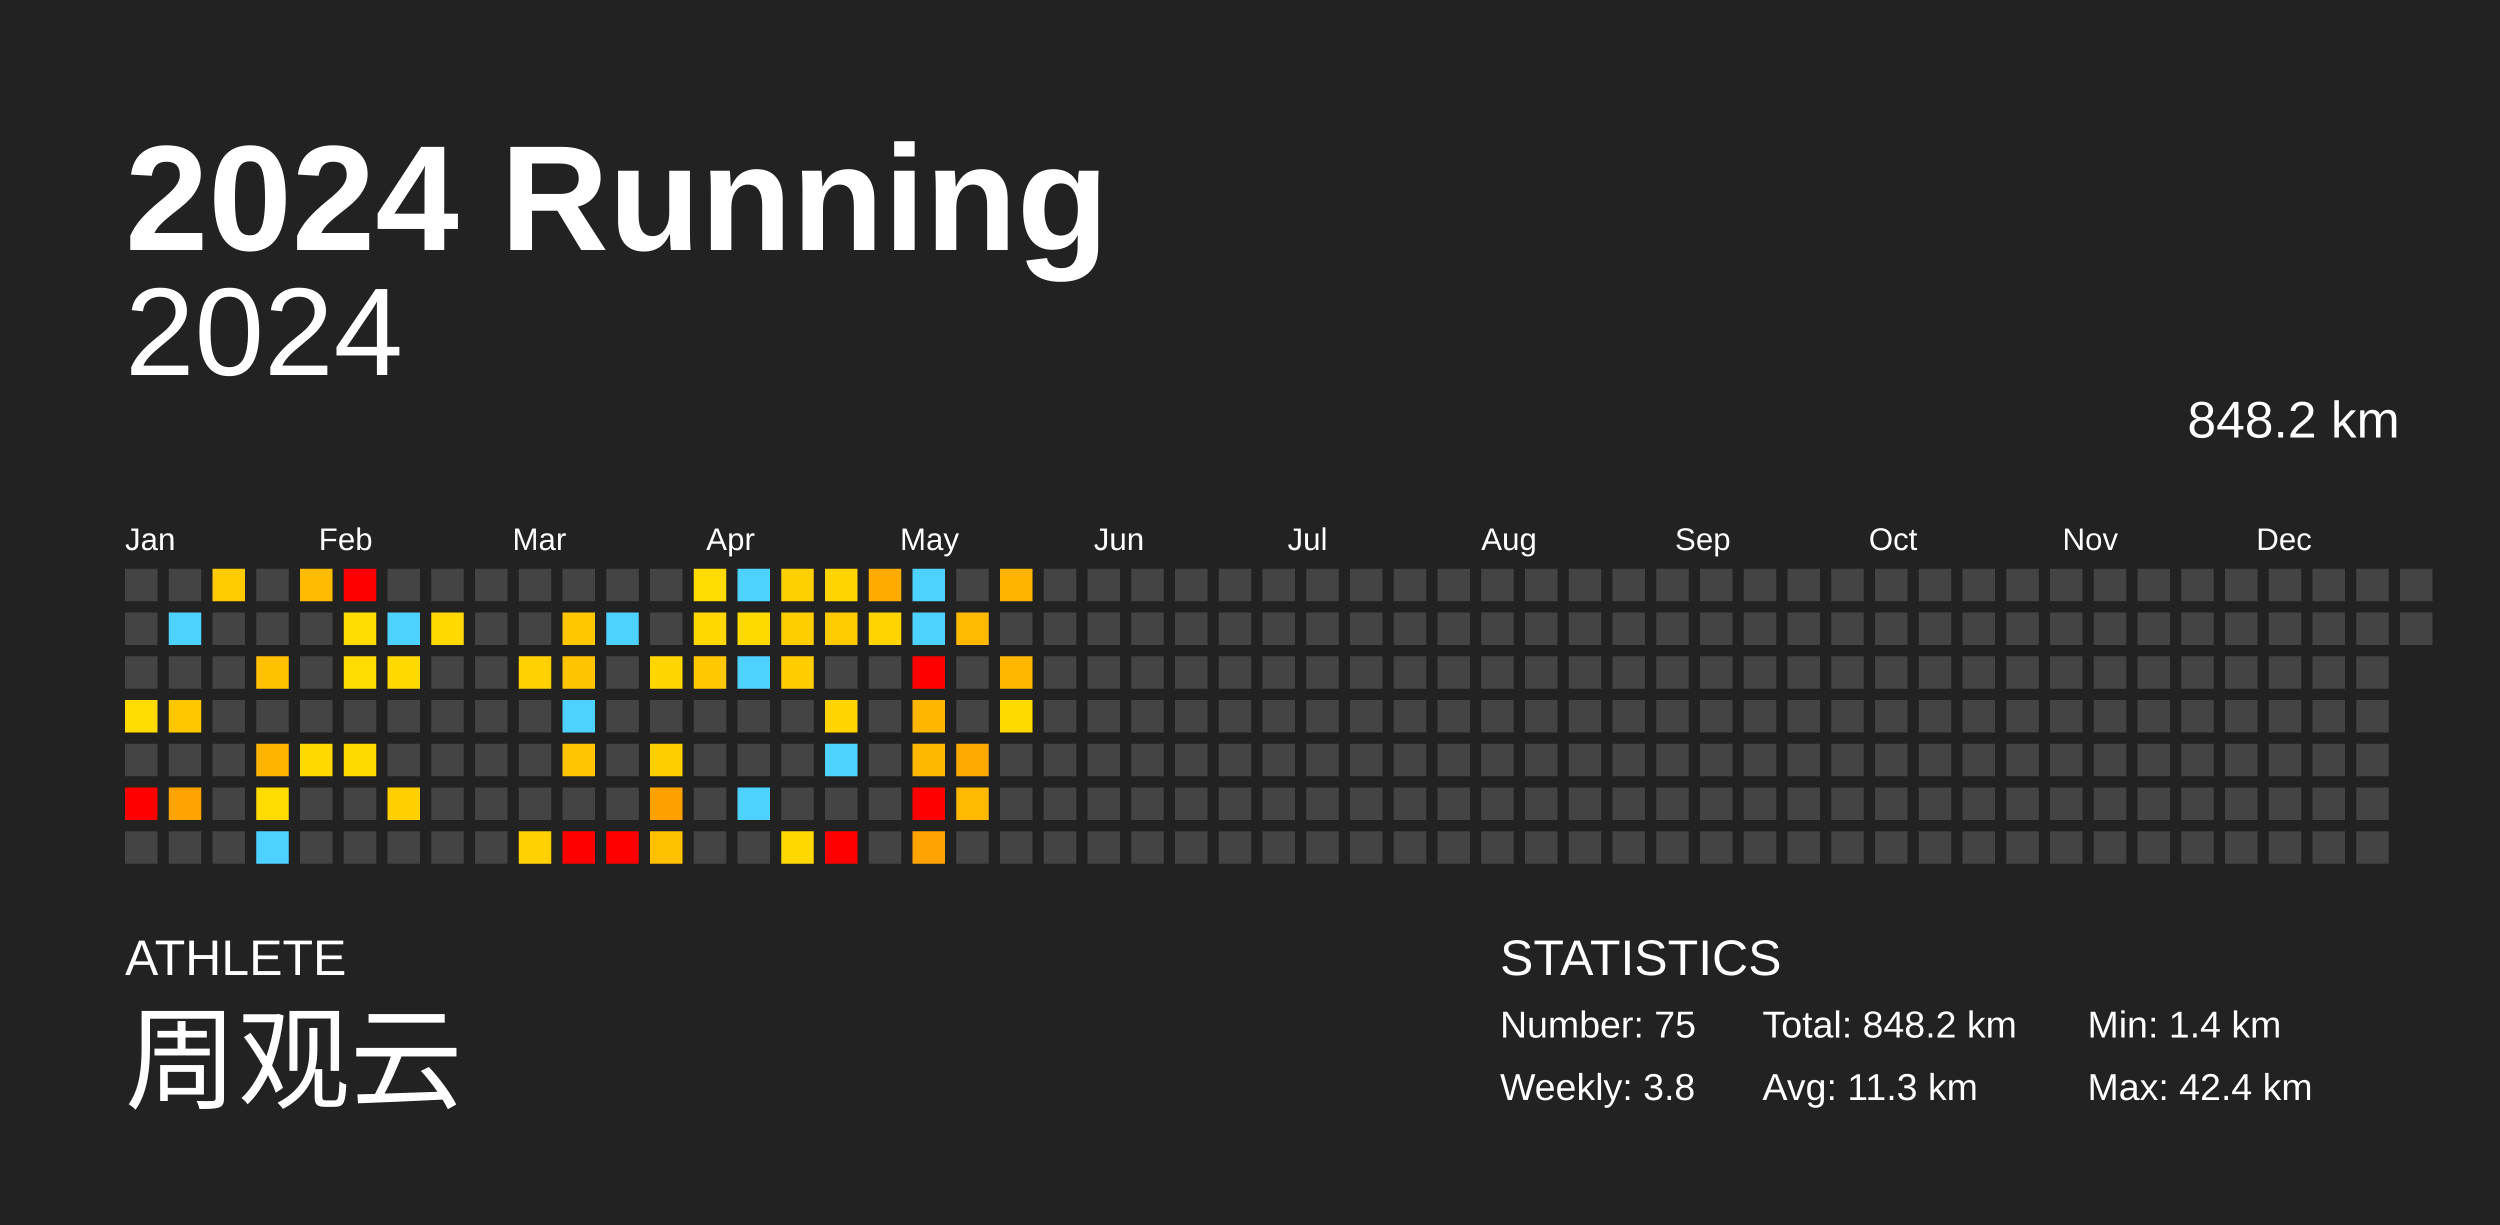
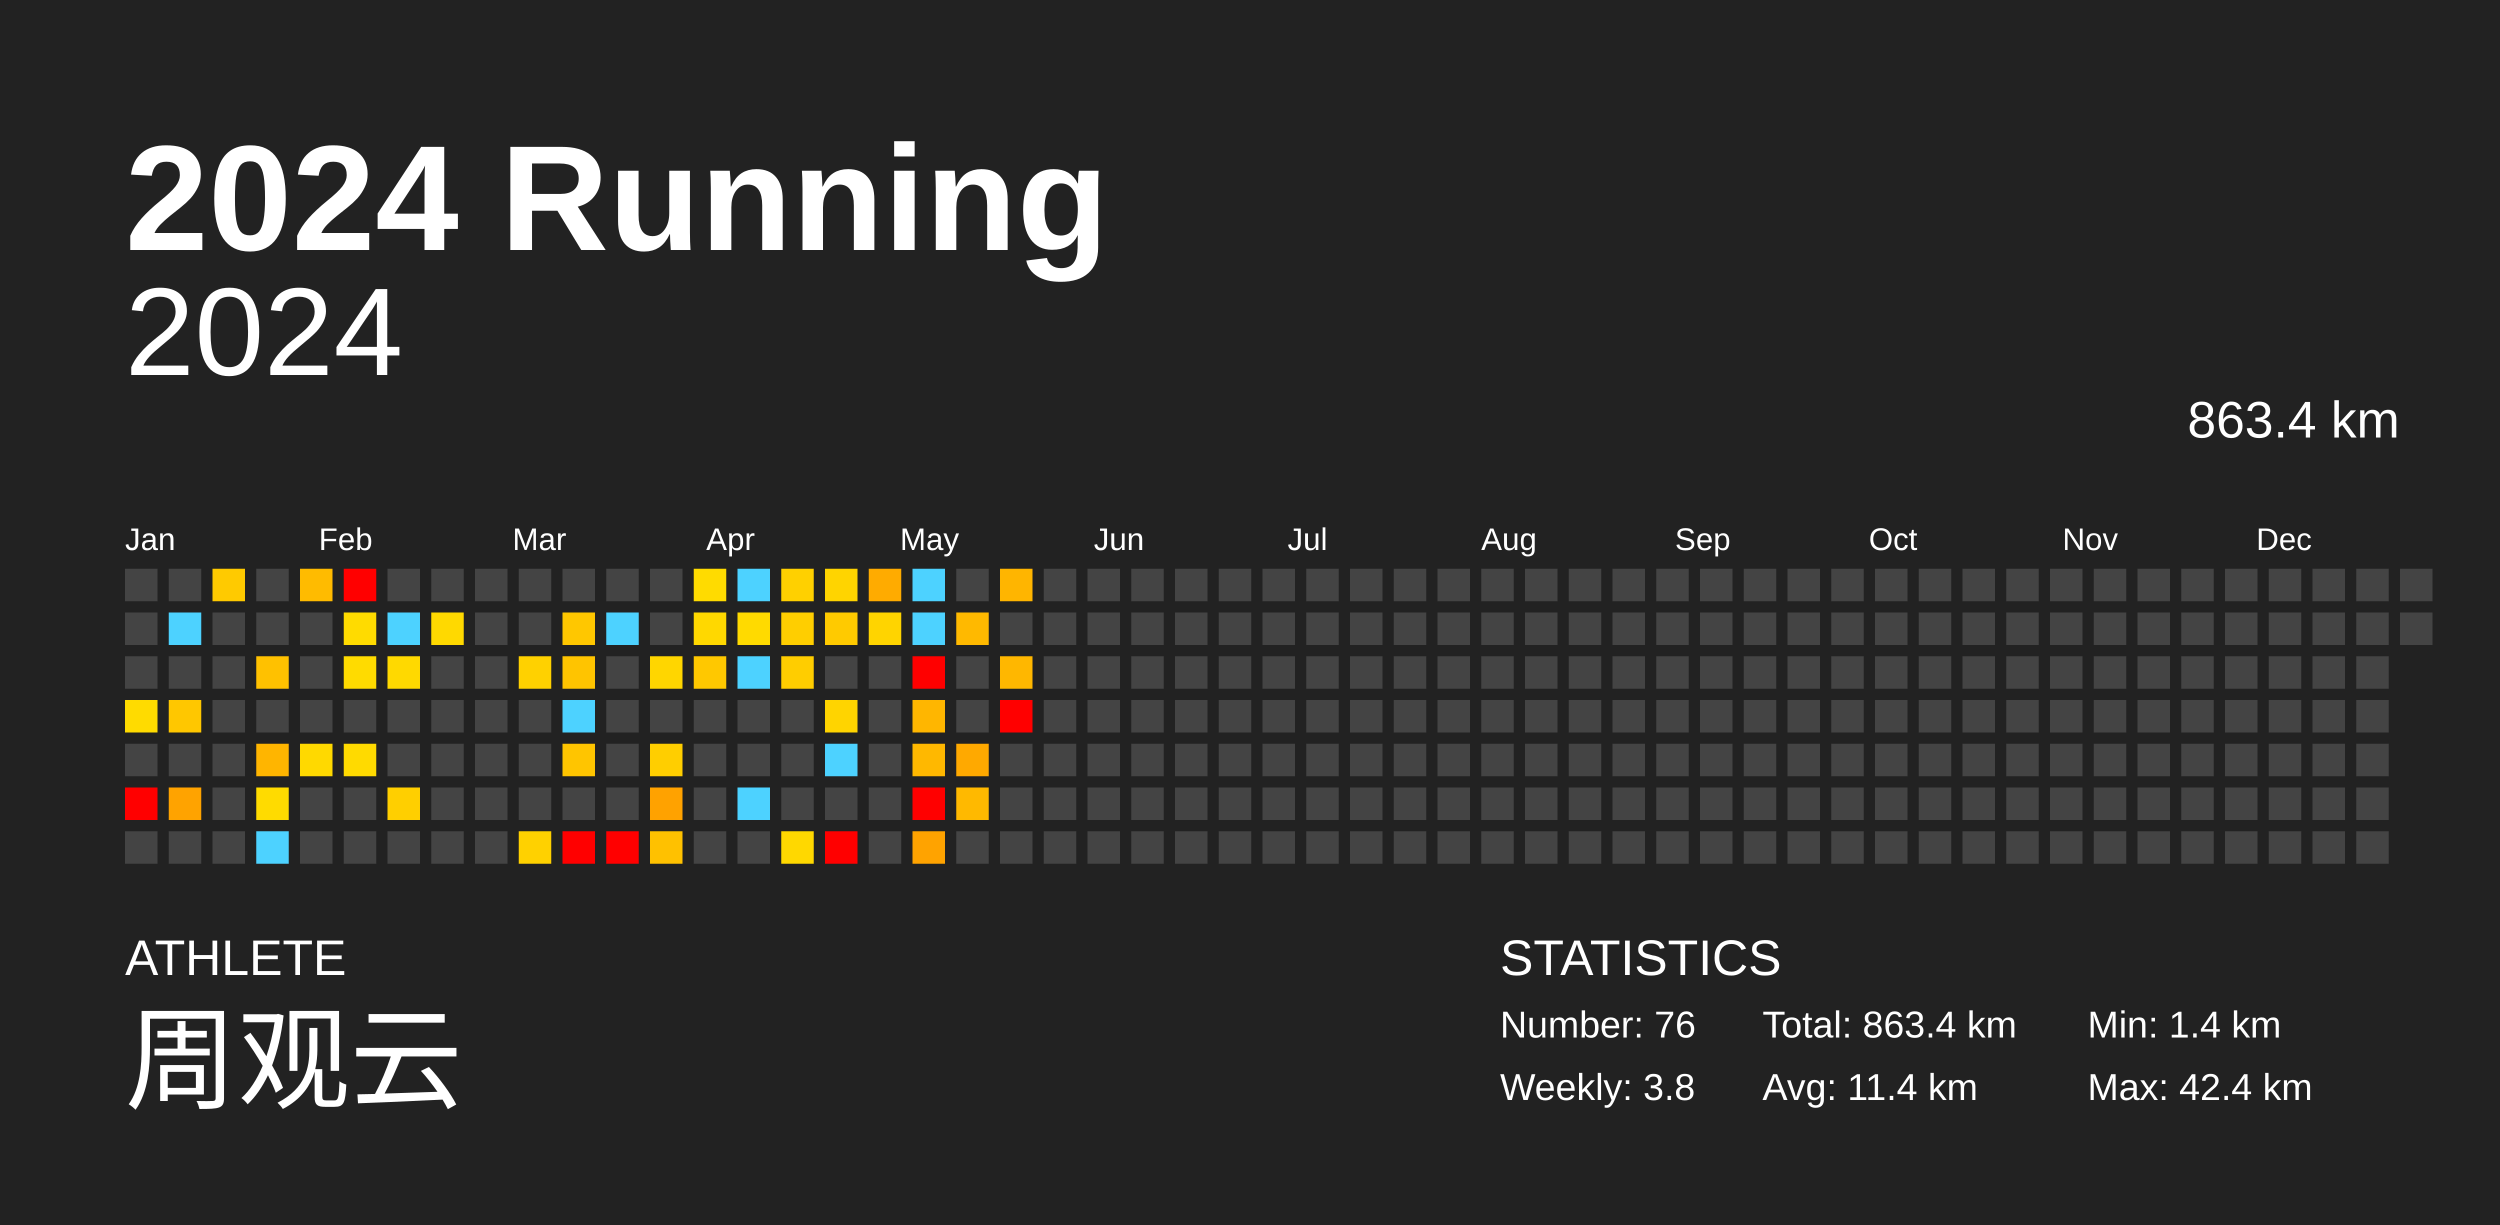
<svg xmlns="http://www.w3.org/2000/svg" baseProfile="full" height="98mm" version="1.1" viewBox="0,0,200,98" width="200mm">
  <defs />
  <rect fill="#222222" height="98" width="200" x="0" y="0" />
  <text fill="#FFFFFF" style="font-size:12px; font-family:Arial; font-weight:bold;" x="10" y="20">2024 Running</text>
  <text fill="#FFFFFF" style="font-size:4px; font-family:Arial" x="10" y="78">ATHLETE</text>
  <text fill="#FFFFFF" style="font-size:9px; font-family:Arial" x="10" y="88">周观云</text>
  <text fill="#FFFFFF" style="font-size:4px; font-family:Arial" x="120" y="78">STATISTICS</text>
-   <text fill="#FFFFFF" style="font-size:3px; font-family:Arial" x="120" y="83">Number: 75</text>
+   <text fill="#FFFFFF" style="font-size:3px; font-family:Arial" x="120" y="83">Number: 76</text>
  <text fill="#FFFFFF" style="font-size:3px; font-family:Arial" x="120" y="88">Weekly: 3.8</text>
-   <text fill="#FFFFFF" style="font-size:3px; font-family:Arial" x="141" y="83">Total: 848.2 km</text>
-   <text fill="#FFFFFF" style="font-size:3px; font-family:Arial" x="141" y="88">Avg: 11.3 km</text>
+   <text fill="#FFFFFF" style="font-size:3px; font-family:Arial" x="141" y="83">Total: 863.4 km</text>
+   <text fill="#FFFFFF" style="font-size:3px; font-family:Arial" x="141" y="88">Avg: 11.4 km</text>
  <text fill="#FFFFFF" style="font-size:3px; font-family:Arial" x="167" y="83">Min: 1.4 km</text>
  <text fill="#FFFFFF" style="font-size:3px; font-family:Arial" x="167" y="88">Max: 42.4 km</text>
  <text alignment-baseline="hanging" fill="#FFFFFF" style="font-size:10.0px; font-family:Arial;" x="10" y="30">2024</text>
-   <text alignment-baseline="hanging" fill="#FFFFFF" style="font-size:4.125px; font-family:Arial;" x="175" y="35">848.2 km</text>
+   <text alignment-baseline="hanging" fill="#FFFFFF" style="font-size:4.125px; font-family:Arial;" x="175" y="35">863.4 km</text>
  <text fill="#FFFFFF" style="font-size:2.5px; font-family:Arial" x="10.0" y="44">Jan</text>
  <text fill="#FFFFFF" style="font-size:2.5px; font-family:Arial" x="25.5" y="44">Feb</text>
  <text fill="#FFFFFF" style="font-size:2.5px; font-family:Arial" x="41.0" y="44">Mar</text>
  <text fill="#FFFFFF" style="font-size:2.5px; font-family:Arial" x="56.5" y="44">Apr</text>
  <text fill="#FFFFFF" style="font-size:2.5px; font-family:Arial" x="72.0" y="44">May</text>
  <text fill="#FFFFFF" style="font-size:2.5px; font-family:Arial" x="87.5" y="44">Jun</text>
  <text fill="#FFFFFF" style="font-size:2.5px; font-family:Arial" x="103.0" y="44">Jul</text>
  <text fill="#FFFFFF" style="font-size:2.5px; font-family:Arial" x="118.5" y="44">Aug</text>
  <text fill="#FFFFFF" style="font-size:2.5px; font-family:Arial" x="134.0" y="44">Sep</text>
  <text fill="#FFFFFF" style="font-size:2.5px; font-family:Arial" x="149.5" y="44">Oct</text>
  <text fill="#FFFFFF" style="font-size:2.5px; font-family:Arial" x="165.0" y="44">Nov</text>
  <text fill="#FFFFFF" style="font-size:2.5px; font-family:Arial" x="180.5" y="44">Dec</text>
  <rect fill="#444444" height="2.6" width="2.6" x="10.0" y="45.5" />
  <rect fill="#444444" height="2.6" width="2.6" x="10.0" y="49.0" />
  <rect fill="#444444" height="2.6" width="2.6" x="10.0" y="52.5" />
  <rect fill="#ffdb00" height="2.6" width="2.6" x="10.0" y="56.0" />
  <rect fill="#444444" height="2.6" width="2.6" x="10.0" y="59.5" />
  <rect fill="red" height="2.6" width="2.6" x="10.0" y="63.0" />
  <rect fill="#444444" height="2.6" width="2.6" x="10.0" y="66.5" />
  <rect fill="#444444" height="2.6" width="2.6" x="13.5" y="45.5" />
  <rect fill="#4dd2ff" height="2.6" width="2.6" x="13.5" y="49.0" />
  <rect fill="#444444" height="2.6" width="2.6" x="13.5" y="52.5" />
  <rect fill="#ffc700" height="2.6" width="2.6" x="13.5" y="56.0" />
  <rect fill="#444444" height="2.6" width="2.6" x="13.5" y="59.5" />
  <rect fill="#ffa300" height="2.6" width="2.6" x="13.5" y="63.0" />
  <rect fill="#444444" height="2.6" width="2.6" x="13.5" y="66.5" />
  <rect fill="#ffca00" height="2.6" width="2.6" x="17.0" y="45.5" />
  <rect fill="#444444" height="2.6" width="2.6" x="17.0" y="49.0" />
  <rect fill="#444444" height="2.6" width="2.6" x="17.0" y="52.5" />
  <rect fill="#444444" height="2.6" width="2.6" x="17.0" y="56.0" />
  <rect fill="#444444" height="2.6" width="2.6" x="17.0" y="59.5" />
  <rect fill="#444444" height="2.6" width="2.6" x="17.0" y="63.0" />
  <rect fill="#444444" height="2.6" width="2.6" x="17.0" y="66.5" />
  <rect fill="#444444" height="2.6" width="2.6" x="20.5" y="45.5" />
  <rect fill="#444444" height="2.6" width="2.6" x="20.5" y="49.0" />
  <rect fill="#ffc100" height="2.6" width="2.6" x="20.5" y="52.5" />
  <rect fill="#444444" height="2.6" width="2.6" x="20.5" y="56.0" />
  <rect fill="#ffb500" height="2.6" width="2.6" x="20.5" y="59.5" />
  <rect fill="#ffdb00" height="2.6" width="2.6" x="20.5" y="63.0" />
  <rect fill="#4dd2ff" height="2.6" width="2.6" x="20.5" y="66.5" />
  <rect fill="#ffbb00" height="2.6" width="2.6" x="24.0" y="45.5" />
  <rect fill="#444444" height="2.6" width="2.6" x="24.0" y="49.0" />
  <rect fill="#444444" height="2.6" width="2.6" x="24.0" y="52.5" />
  <rect fill="#444444" height="2.6" width="2.6" x="24.0" y="56.0" />
  <rect fill="#ffd900" height="2.6" width="2.6" x="24.0" y="59.5" />
  <rect fill="#444444" height="2.6" width="2.6" x="24.0" y="63.0" />
  <rect fill="#444444" height="2.6" width="2.6" x="24.0" y="66.5" />
  <rect fill="red" height="2.6" width="2.6" x="27.5" y="45.5" />
  <rect fill="#ffdb00" height="2.6" width="2.6" x="27.5" y="49.0" />
  <rect fill="#ffdb00" height="2.6" width="2.6" x="27.5" y="52.5" />
  <rect fill="#444444" height="2.6" width="2.6" x="27.5" y="56.0" />
  <rect fill="#ffda00" height="2.6" width="2.6" x="27.5" y="59.5" />
  <rect fill="#444444" height="2.6" width="2.6" x="27.5" y="63.0" />
  <rect fill="#444444" height="2.6" width="2.6" x="27.5" y="66.5" />
  <rect fill="#444444" height="2.6" width="2.6" x="31.0" y="45.5" />
  <rect fill="#4dd2ff" height="2.6" width="2.6" x="31.0" y="49.0" />
  <rect fill="#ffd900" height="2.6" width="2.6" x="31.0" y="52.5" />
  <rect fill="#444444" height="2.6" width="2.6" x="31.0" y="56.0" />
  <rect fill="#444444" height="2.6" width="2.6" x="31.0" y="59.5" />
  <rect fill="#ffcf00" height="2.6" width="2.6" x="31.0" y="63.0" />
  <rect fill="#444444" height="2.6" width="2.6" x="31.0" y="66.5" />
  <rect fill="#444444" height="2.6" width="2.6" x="34.5" y="45.5" />
  <rect fill="#ffd900" height="2.6" width="2.6" x="34.5" y="49.0" />
  <rect fill="#444444" height="2.6" width="2.6" x="34.5" y="52.5" />
  <rect fill="#444444" height="2.6" width="2.6" x="34.5" y="56.0" />
  <rect fill="#444444" height="2.6" width="2.6" x="34.5" y="59.5" />
  <rect fill="#444444" height="2.6" width="2.6" x="34.5" y="63.0" />
  <rect fill="#444444" height="2.6" width="2.6" x="34.5" y="66.5" />
  <rect fill="#444444" height="2.6" width="2.6" x="38.0" y="45.5" />
  <rect fill="#444444" height="2.6" width="2.6" x="38.0" y="49.0" />
  <rect fill="#444444" height="2.6" width="2.6" x="38.0" y="52.5" />
  <rect fill="#444444" height="2.6" width="2.6" x="38.0" y="56.0" />
  <rect fill="#444444" height="2.6" width="2.6" x="38.0" y="59.5" />
  <rect fill="#444444" height="2.6" width="2.6" x="38.0" y="63.0" />
  <rect fill="#444444" height="2.6" width="2.6" x="38.0" y="66.5" />
  <rect fill="#444444" height="2.6" width="2.6" x="41.5" y="45.5" />
  <rect fill="#444444" height="2.6" width="2.6" x="41.5" y="49.0" />
  <rect fill="#ffd100" height="2.6" width="2.6" x="41.5" y="52.5" />
  <rect fill="#444444" height="2.6" width="2.6" x="41.5" y="56.0" />
  <rect fill="#444444" height="2.6" width="2.6" x="41.5" y="59.5" />
  <rect fill="#444444" height="2.6" width="2.6" x="41.5" y="63.0" />
  <rect fill="#ffd100" height="2.6" width="2.6" x="41.5" y="66.5" />
  <rect fill="#444444" height="2.6" width="2.6" x="45.0" y="45.5" />
  <rect fill="#ffc700" height="2.6" width="2.6" x="45.0" y="49.0" />
  <rect fill="#ffc400" height="2.6" width="2.6" x="45.0" y="52.5" />
  <rect fill="#4dd2ff" height="2.6" width="2.6" x="45.0" y="56.0" />
  <rect fill="#ffc500" height="2.6" width="2.6" x="45.0" y="59.5" />
  <rect fill="#444444" height="2.6" width="2.6" x="45.0" y="63.0" />
  <rect fill="red" height="2.6" width="2.6" x="45.0" y="66.5" />
  <rect fill="#444444" height="2.6" width="2.6" x="48.5" y="45.5" />
  <rect fill="#4dd2ff" height="2.6" width="2.6" x="48.5" y="49.0" />
  <rect fill="#444444" height="2.6" width="2.6" x="48.5" y="52.5" />
  <rect fill="#444444" height="2.6" width="2.6" x="48.5" y="56.0" />
  <rect fill="#444444" height="2.6" width="2.6" x="48.5" y="59.5" />
  <rect fill="#444444" height="2.6" width="2.6" x="48.5" y="63.0" />
  <rect fill="red" height="2.6" width="2.6" x="48.5" y="66.5" />
  <rect fill="#444444" height="2.6" width="2.6" x="52.0" y="45.5" />
  <rect fill="#444444" height="2.6" width="2.6" x="52.0" y="49.0" />
  <rect fill="#ffd600" height="2.6" width="2.6" x="52.0" y="52.5" />
  <rect fill="#444444" height="2.6" width="2.6" x="52.0" y="56.0" />
  <rect fill="#ffce00" height="2.6" width="2.6" x="52.0" y="59.5" />
  <rect fill="#ffa200" height="2.6" width="2.6" x="52.0" y="63.0" />
  <rect fill="#ffc100" height="2.6" width="2.6" x="52.0" y="66.5" />
  <rect fill="#ffdb00" height="2.6" width="2.6" x="55.5" y="45.5" />
  <rect fill="#ffd800" height="2.6" width="2.6" x="55.5" y="49.0" />
  <rect fill="#ffc800" height="2.6" width="2.6" x="55.5" y="52.5" />
  <rect fill="#444444" height="2.6" width="2.6" x="55.5" y="56.0" />
  <rect fill="#444444" height="2.6" width="2.6" x="55.5" y="59.5" />
  <rect fill="#444444" height="2.6" width="2.6" x="55.5" y="63.0" />
  <rect fill="#444444" height="2.6" width="2.6" x="55.5" y="66.5" />
  <rect fill="#4dd2ff" height="2.6" width="2.6" x="59.0" y="45.5" />
  <rect fill="#ffda00" height="2.6" width="2.6" x="59.0" y="49.0" />
  <rect fill="#4dd2ff" height="2.6" width="2.6" x="59.0" y="52.5" />
  <rect fill="#444444" height="2.6" width="2.6" x="59.0" y="56.0" />
  <rect fill="#444444" height="2.6" width="2.6" x="59.0" y="59.5" />
  <rect fill="#4dd2ff" height="2.6" width="2.6" x="59.0" y="63.0" />
  <rect fill="#444444" height="2.6" width="2.6" x="59.0" y="66.5" />
  <rect fill="#ffd000" height="2.6" width="2.6" x="62.5" y="45.5" />
  <rect fill="#ffce00" height="2.6" width="2.6" x="62.5" y="49.0" />
  <rect fill="#ffcd00" height="2.6" width="2.6" x="62.5" y="52.5" />
  <rect fill="#444444" height="2.6" width="2.6" x="62.5" y="56.0" />
  <rect fill="#444444" height="2.6" width="2.6" x="62.5" y="59.5" />
  <rect fill="#444444" height="2.6" width="2.6" x="62.5" y="63.0" />
  <rect fill="#ffd800" height="2.6" width="2.6" x="62.5" y="66.5" />
  <rect fill="#ffd400" height="2.6" width="2.6" x="66.0" y="45.5" />
  <rect fill="#ffca00" height="2.6" width="2.6" x="66.0" y="49.0" />
  <rect fill="#444444" height="2.6" width="2.6" x="66.0" y="52.5" />
  <rect fill="#ffd400" height="2.6" width="2.6" x="66.0" y="56.0" />
  <rect fill="#4dd2ff" height="2.6" width="2.6" x="66.0" y="59.5" />
  <rect fill="#444444" height="2.6" width="2.6" x="66.0" y="63.0" />
  <rect fill="red" height="2.6" width="2.6" x="66.0" y="66.5" />
  <rect fill="#ffab00" height="2.6" width="2.6" x="69.5" y="45.5" />
  <rect fill="#ffd400" height="2.6" width="2.6" x="69.5" y="49.0" />
  <rect fill="#444444" height="2.6" width="2.6" x="69.5" y="52.5" />
  <rect fill="#444444" height="2.6" width="2.6" x="69.5" y="56.0" />
  <rect fill="#444444" height="2.6" width="2.6" x="69.5" y="59.5" />
  <rect fill="#444444" height="2.6" width="2.6" x="69.5" y="63.0" />
  <rect fill="#444444" height="2.6" width="2.6" x="69.5" y="66.5" />
  <rect fill="#4dd2ff" height="2.6" width="2.6" x="73.0" y="45.5" />
  <rect fill="#4dd2ff" height="2.6" width="2.6" x="73.0" y="49.0" />
  <rect fill="red" height="2.6" width="2.6" x="73.0" y="52.5" />
  <rect fill="#ffb600" height="2.6" width="2.6" x="73.0" y="56.0" />
  <rect fill="#ffb800" height="2.6" width="2.6" x="73.0" y="59.5" />
  <rect fill="red" height="2.6" width="2.6" x="73.0" y="63.0" />
  <rect fill="#ffa300" height="2.6" width="2.6" x="73.0" y="66.5" />
  <rect fill="#444444" height="2.6" width="2.6" x="76.5" y="45.5" />
  <rect fill="#ffb900" height="2.6" width="2.6" x="76.5" y="49.0" />
  <rect fill="#444444" height="2.6" width="2.6" x="76.5" y="52.5" />
  <rect fill="#444444" height="2.6" width="2.6" x="76.5" y="56.0" />
  <rect fill="#ffa900" height="2.6" width="2.6" x="76.5" y="59.5" />
  <rect fill="#ffb900" height="2.6" width="2.6" x="76.5" y="63.0" />
  <rect fill="#444444" height="2.6" width="2.6" x="76.5" y="66.5" />
  <rect fill="#ffb500" height="2.6" width="2.6" x="80.0" y="45.5" />
  <rect fill="#444444" height="2.6" width="2.6" x="80.0" y="49.0" />
  <rect fill="#ffb700" height="2.6" width="2.6" x="80.0" y="52.5" />
-   <rect fill="#ffda00" height="2.6" width="2.6" x="80.0" y="56.0" />
+   <rect fill="red" height="2.6" width="2.6" x="80.0" y="56.0" />
  <rect fill="#444444" height="2.6" width="2.6" x="80.0" y="59.5" />
  <rect fill="#444444" height="2.6" width="2.6" x="80.0" y="63.0" />
  <rect fill="#444444" height="2.6" width="2.6" x="80.0" y="66.5" />
  <rect fill="#444444" height="2.6" width="2.6" x="83.5" y="45.5" />
  <rect fill="#444444" height="2.6" width="2.6" x="83.5" y="49.0" />
  <rect fill="#444444" height="2.6" width="2.6" x="83.5" y="52.5" />
  <rect fill="#444444" height="2.6" width="2.6" x="83.5" y="56.0" />
  <rect fill="#444444" height="2.6" width="2.6" x="83.5" y="59.5" />
  <rect fill="#444444" height="2.6" width="2.6" x="83.5" y="63.0" />
  <rect fill="#444444" height="2.6" width="2.6" x="83.5" y="66.5" />
  <rect fill="#444444" height="2.6" width="2.6" x="87.0" y="45.5" />
  <rect fill="#444444" height="2.6" width="2.6" x="87.0" y="49.0" />
  <rect fill="#444444" height="2.6" width="2.6" x="87.0" y="52.5" />
  <rect fill="#444444" height="2.6" width="2.6" x="87.0" y="56.0" />
  <rect fill="#444444" height="2.6" width="2.6" x="87.0" y="59.5" />
  <rect fill="#444444" height="2.6" width="2.6" x="87.0" y="63.0" />
  <rect fill="#444444" height="2.6" width="2.6" x="87.0" y="66.5" />
  <rect fill="#444444" height="2.6" width="2.6" x="90.5" y="45.5" />
  <rect fill="#444444" height="2.6" width="2.6" x="90.5" y="49.0" />
  <rect fill="#444444" height="2.6" width="2.6" x="90.5" y="52.5" />
  <rect fill="#444444" height="2.6" width="2.6" x="90.5" y="56.0" />
  <rect fill="#444444" height="2.6" width="2.6" x="90.5" y="59.5" />
  <rect fill="#444444" height="2.6" width="2.6" x="90.5" y="63.0" />
  <rect fill="#444444" height="2.6" width="2.6" x="90.5" y="66.5" />
  <rect fill="#444444" height="2.6" width="2.6" x="94.0" y="45.5" />
  <rect fill="#444444" height="2.6" width="2.6" x="94.0" y="49.0" />
  <rect fill="#444444" height="2.6" width="2.6" x="94.0" y="52.5" />
  <rect fill="#444444" height="2.6" width="2.6" x="94.0" y="56.0" />
  <rect fill="#444444" height="2.6" width="2.6" x="94.0" y="59.5" />
  <rect fill="#444444" height="2.6" width="2.6" x="94.0" y="63.0" />
  <rect fill="#444444" height="2.6" width="2.6" x="94.0" y="66.5" />
  <rect fill="#444444" height="2.6" width="2.6" x="97.5" y="45.5" />
  <rect fill="#444444" height="2.6" width="2.6" x="97.5" y="49.0" />
  <rect fill="#444444" height="2.6" width="2.6" x="97.5" y="52.5" />
  <rect fill="#444444" height="2.6" width="2.6" x="97.5" y="56.0" />
  <rect fill="#444444" height="2.6" width="2.6" x="97.5" y="59.5" />
  <rect fill="#444444" height="2.6" width="2.6" x="97.5" y="63.0" />
  <rect fill="#444444" height="2.6" width="2.6" x="97.5" y="66.5" />
  <rect fill="#444444" height="2.6" width="2.6" x="101.0" y="45.5" />
  <rect fill="#444444" height="2.6" width="2.6" x="101.0" y="49.0" />
  <rect fill="#444444" height="2.6" width="2.6" x="101.0" y="52.5" />
  <rect fill="#444444" height="2.6" width="2.6" x="101.0" y="56.0" />
  <rect fill="#444444" height="2.6" width="2.6" x="101.0" y="59.5" />
  <rect fill="#444444" height="2.6" width="2.6" x="101.0" y="63.0" />
  <rect fill="#444444" height="2.6" width="2.6" x="101.0" y="66.5" />
  <rect fill="#444444" height="2.6" width="2.6" x="104.5" y="45.5" />
  <rect fill="#444444" height="2.6" width="2.6" x="104.5" y="49.0" />
  <rect fill="#444444" height="2.6" width="2.6" x="104.5" y="52.5" />
  <rect fill="#444444" height="2.6" width="2.6" x="104.5" y="56.0" />
  <rect fill="#444444" height="2.6" width="2.6" x="104.5" y="59.5" />
  <rect fill="#444444" height="2.6" width="2.6" x="104.5" y="63.0" />
  <rect fill="#444444" height="2.6" width="2.6" x="104.5" y="66.5" />
  <rect fill="#444444" height="2.6" width="2.6" x="108.0" y="45.5" />
  <rect fill="#444444" height="2.6" width="2.6" x="108.0" y="49.0" />
  <rect fill="#444444" height="2.6" width="2.6" x="108.0" y="52.5" />
  <rect fill="#444444" height="2.6" width="2.6" x="108.0" y="56.0" />
  <rect fill="#444444" height="2.6" width="2.6" x="108.0" y="59.5" />
  <rect fill="#444444" height="2.6" width="2.6" x="108.0" y="63.0" />
  <rect fill="#444444" height="2.6" width="2.6" x="108.0" y="66.5" />
  <rect fill="#444444" height="2.6" width="2.6" x="111.5" y="45.5" />
  <rect fill="#444444" height="2.6" width="2.6" x="111.5" y="49.0" />
  <rect fill="#444444" height="2.6" width="2.6" x="111.5" y="52.5" />
  <rect fill="#444444" height="2.6" width="2.6" x="111.5" y="56.0" />
  <rect fill="#444444" height="2.6" width="2.6" x="111.5" y="59.5" />
  <rect fill="#444444" height="2.6" width="2.6" x="111.5" y="63.0" />
  <rect fill="#444444" height="2.6" width="2.6" x="111.5" y="66.5" />
  <rect fill="#444444" height="2.6" width="2.6" x="115.0" y="45.5" />
  <rect fill="#444444" height="2.6" width="2.6" x="115.0" y="49.0" />
  <rect fill="#444444" height="2.6" width="2.6" x="115.0" y="52.5" />
  <rect fill="#444444" height="2.6" width="2.6" x="115.0" y="56.0" />
  <rect fill="#444444" height="2.6" width="2.6" x="115.0" y="59.5" />
  <rect fill="#444444" height="2.6" width="2.6" x="115.0" y="63.0" />
  <rect fill="#444444" height="2.6" width="2.6" x="115.0" y="66.5" />
  <rect fill="#444444" height="2.6" width="2.6" x="118.5" y="45.5" />
  <rect fill="#444444" height="2.6" width="2.6" x="118.5" y="49.0" />
  <rect fill="#444444" height="2.6" width="2.6" x="118.5" y="52.5" />
  <rect fill="#444444" height="2.6" width="2.6" x="118.5" y="56.0" />
  <rect fill="#444444" height="2.6" width="2.6" x="118.5" y="59.5" />
  <rect fill="#444444" height="2.6" width="2.6" x="118.5" y="63.0" />
  <rect fill="#444444" height="2.6" width="2.6" x="118.5" y="66.5" />
  <rect fill="#444444" height="2.6" width="2.6" x="122.0" y="45.5" />
  <rect fill="#444444" height="2.6" width="2.6" x="122.0" y="49.0" />
  <rect fill="#444444" height="2.6" width="2.6" x="122.0" y="52.5" />
  <rect fill="#444444" height="2.6" width="2.6" x="122.0" y="56.0" />
  <rect fill="#444444" height="2.6" width="2.6" x="122.0" y="59.5" />
  <rect fill="#444444" height="2.6" width="2.6" x="122.0" y="63.0" />
  <rect fill="#444444" height="2.6" width="2.6" x="122.0" y="66.5" />
  <rect fill="#444444" height="2.6" width="2.6" x="125.5" y="45.5" />
  <rect fill="#444444" height="2.6" width="2.6" x="125.5" y="49.0" />
  <rect fill="#444444" height="2.6" width="2.6" x="125.5" y="52.5" />
  <rect fill="#444444" height="2.6" width="2.6" x="125.5" y="56.0" />
  <rect fill="#444444" height="2.6" width="2.6" x="125.5" y="59.5" />
  <rect fill="#444444" height="2.6" width="2.6" x="125.5" y="63.0" />
  <rect fill="#444444" height="2.6" width="2.6" x="125.5" y="66.5" />
  <rect fill="#444444" height="2.6" width="2.6" x="129.0" y="45.5" />
  <rect fill="#444444" height="2.6" width="2.6" x="129.0" y="49.0" />
  <rect fill="#444444" height="2.6" width="2.6" x="129.0" y="52.5" />
  <rect fill="#444444" height="2.6" width="2.6" x="129.0" y="56.0" />
  <rect fill="#444444" height="2.6" width="2.6" x="129.0" y="59.5" />
  <rect fill="#444444" height="2.6" width="2.6" x="129.0" y="63.0" />
  <rect fill="#444444" height="2.6" width="2.6" x="129.0" y="66.5" />
  <rect fill="#444444" height="2.6" width="2.6" x="132.5" y="45.5" />
  <rect fill="#444444" height="2.6" width="2.6" x="132.5" y="49.0" />
  <rect fill="#444444" height="2.6" width="2.6" x="132.5" y="52.5" />
  <rect fill="#444444" height="2.6" width="2.6" x="132.5" y="56.0" />
  <rect fill="#444444" height="2.6" width="2.6" x="132.5" y="59.5" />
  <rect fill="#444444" height="2.6" width="2.6" x="132.5" y="63.0" />
  <rect fill="#444444" height="2.6" width="2.6" x="132.5" y="66.5" />
  <rect fill="#444444" height="2.6" width="2.6" x="136.0" y="45.5" />
  <rect fill="#444444" height="2.6" width="2.6" x="136.0" y="49.0" />
  <rect fill="#444444" height="2.6" width="2.6" x="136.0" y="52.5" />
  <rect fill="#444444" height="2.6" width="2.6" x="136.0" y="56.0" />
  <rect fill="#444444" height="2.6" width="2.6" x="136.0" y="59.5" />
  <rect fill="#444444" height="2.6" width="2.6" x="136.0" y="63.0" />
  <rect fill="#444444" height="2.6" width="2.6" x="136.0" y="66.5" />
  <rect fill="#444444" height="2.6" width="2.6" x="139.5" y="45.5" />
  <rect fill="#444444" height="2.6" width="2.6" x="139.5" y="49.0" />
  <rect fill="#444444" height="2.6" width="2.6" x="139.5" y="52.5" />
  <rect fill="#444444" height="2.6" width="2.6" x="139.5" y="56.0" />
  <rect fill="#444444" height="2.6" width="2.6" x="139.5" y="59.5" />
  <rect fill="#444444" height="2.6" width="2.6" x="139.5" y="63.0" />
  <rect fill="#444444" height="2.6" width="2.6" x="139.5" y="66.5" />
  <rect fill="#444444" height="2.6" width="2.6" x="143.0" y="45.5" />
  <rect fill="#444444" height="2.6" width="2.6" x="143.0" y="49.0" />
  <rect fill="#444444" height="2.6" width="2.6" x="143.0" y="52.5" />
  <rect fill="#444444" height="2.6" width="2.6" x="143.0" y="56.0" />
  <rect fill="#444444" height="2.6" width="2.6" x="143.0" y="59.5" />
  <rect fill="#444444" height="2.6" width="2.6" x="143.0" y="63.0" />
  <rect fill="#444444" height="2.6" width="2.6" x="143.0" y="66.5" />
  <rect fill="#444444" height="2.6" width="2.6" x="146.5" y="45.5" />
  <rect fill="#444444" height="2.6" width="2.6" x="146.5" y="49.0" />
  <rect fill="#444444" height="2.6" width="2.6" x="146.5" y="52.5" />
  <rect fill="#444444" height="2.6" width="2.6" x="146.5" y="56.0" />
  <rect fill="#444444" height="2.6" width="2.6" x="146.5" y="59.5" />
  <rect fill="#444444" height="2.6" width="2.6" x="146.5" y="63.0" />
  <rect fill="#444444" height="2.6" width="2.6" x="146.5" y="66.5" />
  <rect fill="#444444" height="2.6" width="2.6" x="150.0" y="45.5" />
  <rect fill="#444444" height="2.6" width="2.6" x="150.0" y="49.0" />
  <rect fill="#444444" height="2.6" width="2.6" x="150.0" y="52.5" />
  <rect fill="#444444" height="2.6" width="2.6" x="150.0" y="56.0" />
  <rect fill="#444444" height="2.6" width="2.6" x="150.0" y="59.5" />
  <rect fill="#444444" height="2.6" width="2.6" x="150.0" y="63.0" />
  <rect fill="#444444" height="2.6" width="2.6" x="150.0" y="66.5" />
  <rect fill="#444444" height="2.6" width="2.6" x="153.5" y="45.5" />
  <rect fill="#444444" height="2.6" width="2.6" x="153.5" y="49.0" />
  <rect fill="#444444" height="2.6" width="2.6" x="153.5" y="52.5" />
  <rect fill="#444444" height="2.6" width="2.6" x="153.5" y="56.0" />
  <rect fill="#444444" height="2.6" width="2.6" x="153.5" y="59.5" />
  <rect fill="#444444" height="2.6" width="2.6" x="153.5" y="63.0" />
  <rect fill="#444444" height="2.6" width="2.6" x="153.5" y="66.5" />
  <rect fill="#444444" height="2.6" width="2.6" x="157.0" y="45.5" />
  <rect fill="#444444" height="2.6" width="2.6" x="157.0" y="49.0" />
  <rect fill="#444444" height="2.6" width="2.6" x="157.0" y="52.5" />
  <rect fill="#444444" height="2.6" width="2.6" x="157.0" y="56.0" />
  <rect fill="#444444" height="2.6" width="2.6" x="157.0" y="59.5" />
  <rect fill="#444444" height="2.6" width="2.6" x="157.0" y="63.0" />
  <rect fill="#444444" height="2.6" width="2.6" x="157.0" y="66.5" />
  <rect fill="#444444" height="2.6" width="2.6" x="160.5" y="45.5" />
  <rect fill="#444444" height="2.6" width="2.6" x="160.5" y="49.0" />
  <rect fill="#444444" height="2.6" width="2.6" x="160.5" y="52.5" />
  <rect fill="#444444" height="2.6" width="2.6" x="160.5" y="56.0" />
  <rect fill="#444444" height="2.6" width="2.6" x="160.5" y="59.5" />
  <rect fill="#444444" height="2.6" width="2.6" x="160.5" y="63.0" />
  <rect fill="#444444" height="2.6" width="2.6" x="160.5" y="66.5" />
  <rect fill="#444444" height="2.6" width="2.6" x="164.0" y="45.5" />
  <rect fill="#444444" height="2.6" width="2.6" x="164.0" y="49.0" />
  <rect fill="#444444" height="2.6" width="2.6" x="164.0" y="52.5" />
  <rect fill="#444444" height="2.6" width="2.6" x="164.0" y="56.0" />
  <rect fill="#444444" height="2.6" width="2.6" x="164.0" y="59.5" />
  <rect fill="#444444" height="2.6" width="2.6" x="164.0" y="63.0" />
  <rect fill="#444444" height="2.6" width="2.6" x="164.0" y="66.5" />
  <rect fill="#444444" height="2.6" width="2.6" x="167.5" y="45.5" />
  <rect fill="#444444" height="2.6" width="2.6" x="167.5" y="49.0" />
  <rect fill="#444444" height="2.6" width="2.6" x="167.5" y="52.5" />
  <rect fill="#444444" height="2.6" width="2.6" x="167.5" y="56.0" />
  <rect fill="#444444" height="2.6" width="2.6" x="167.5" y="59.5" />
  <rect fill="#444444" height="2.6" width="2.6" x="167.5" y="63.0" />
  <rect fill="#444444" height="2.6" width="2.6" x="167.5" y="66.5" />
  <rect fill="#444444" height="2.6" width="2.6" x="171.0" y="45.5" />
  <rect fill="#444444" height="2.6" width="2.6" x="171.0" y="49.0" />
  <rect fill="#444444" height="2.6" width="2.6" x="171.0" y="52.5" />
  <rect fill="#444444" height="2.6" width="2.6" x="171.0" y="56.0" />
  <rect fill="#444444" height="2.6" width="2.6" x="171.0" y="59.5" />
  <rect fill="#444444" height="2.6" width="2.6" x="171.0" y="63.0" />
  <rect fill="#444444" height="2.6" width="2.6" x="171.0" y="66.5" />
  <rect fill="#444444" height="2.6" width="2.6" x="174.5" y="45.5" />
  <rect fill="#444444" height="2.6" width="2.6" x="174.5" y="49.0" />
  <rect fill="#444444" height="2.6" width="2.6" x="174.5" y="52.5" />
  <rect fill="#444444" height="2.6" width="2.6" x="174.5" y="56.0" />
  <rect fill="#444444" height="2.6" width="2.6" x="174.5" y="59.5" />
  <rect fill="#444444" height="2.6" width="2.6" x="174.5" y="63.0" />
  <rect fill="#444444" height="2.6" width="2.6" x="174.5" y="66.5" />
  <rect fill="#444444" height="2.6" width="2.6" x="178.0" y="45.5" />
  <rect fill="#444444" height="2.6" width="2.6" x="178.0" y="49.0" />
  <rect fill="#444444" height="2.6" width="2.6" x="178.0" y="52.5" />
  <rect fill="#444444" height="2.6" width="2.6" x="178.0" y="56.0" />
  <rect fill="#444444" height="2.6" width="2.6" x="178.0" y="59.5" />
  <rect fill="#444444" height="2.6" width="2.6" x="178.0" y="63.0" />
  <rect fill="#444444" height="2.6" width="2.6" x="178.0" y="66.5" />
  <rect fill="#444444" height="2.6" width="2.6" x="181.5" y="45.5" />
  <rect fill="#444444" height="2.6" width="2.6" x="181.5" y="49.0" />
  <rect fill="#444444" height="2.6" width="2.6" x="181.5" y="52.5" />
  <rect fill="#444444" height="2.6" width="2.6" x="181.5" y="56.0" />
  <rect fill="#444444" height="2.6" width="2.6" x="181.5" y="59.5" />
  <rect fill="#444444" height="2.6" width="2.6" x="181.5" y="63.0" />
  <rect fill="#444444" height="2.6" width="2.6" x="181.5" y="66.5" />
  <rect fill="#444444" height="2.6" width="2.6" x="185.0" y="45.5" />
  <rect fill="#444444" height="2.6" width="2.6" x="185.0" y="49.0" />
  <rect fill="#444444" height="2.6" width="2.6" x="185.0" y="52.5" />
  <rect fill="#444444" height="2.6" width="2.6" x="185.0" y="56.0" />
  <rect fill="#444444" height="2.6" width="2.6" x="185.0" y="59.5" />
  <rect fill="#444444" height="2.6" width="2.6" x="185.0" y="63.0" />
  <rect fill="#444444" height="2.6" width="2.6" x="185.0" y="66.5" />
  <rect fill="#444444" height="2.6" width="2.6" x="188.5" y="45.5" />
  <rect fill="#444444" height="2.6" width="2.6" x="188.5" y="49.0" />
  <rect fill="#444444" height="2.6" width="2.6" x="188.5" y="52.5" />
  <rect fill="#444444" height="2.6" width="2.6" x="188.5" y="56.0" />
  <rect fill="#444444" height="2.6" width="2.6" x="188.5" y="59.5" />
  <rect fill="#444444" height="2.6" width="2.6" x="188.5" y="63.0" />
  <rect fill="#444444" height="2.6" width="2.6" x="188.5" y="66.5" />
  <rect fill="#444444" height="2.6" width="2.6" x="192.0" y="45.5" />
  <rect fill="#444444" height="2.6" width="2.6" x="192.0" y="49.0" />
</svg>
